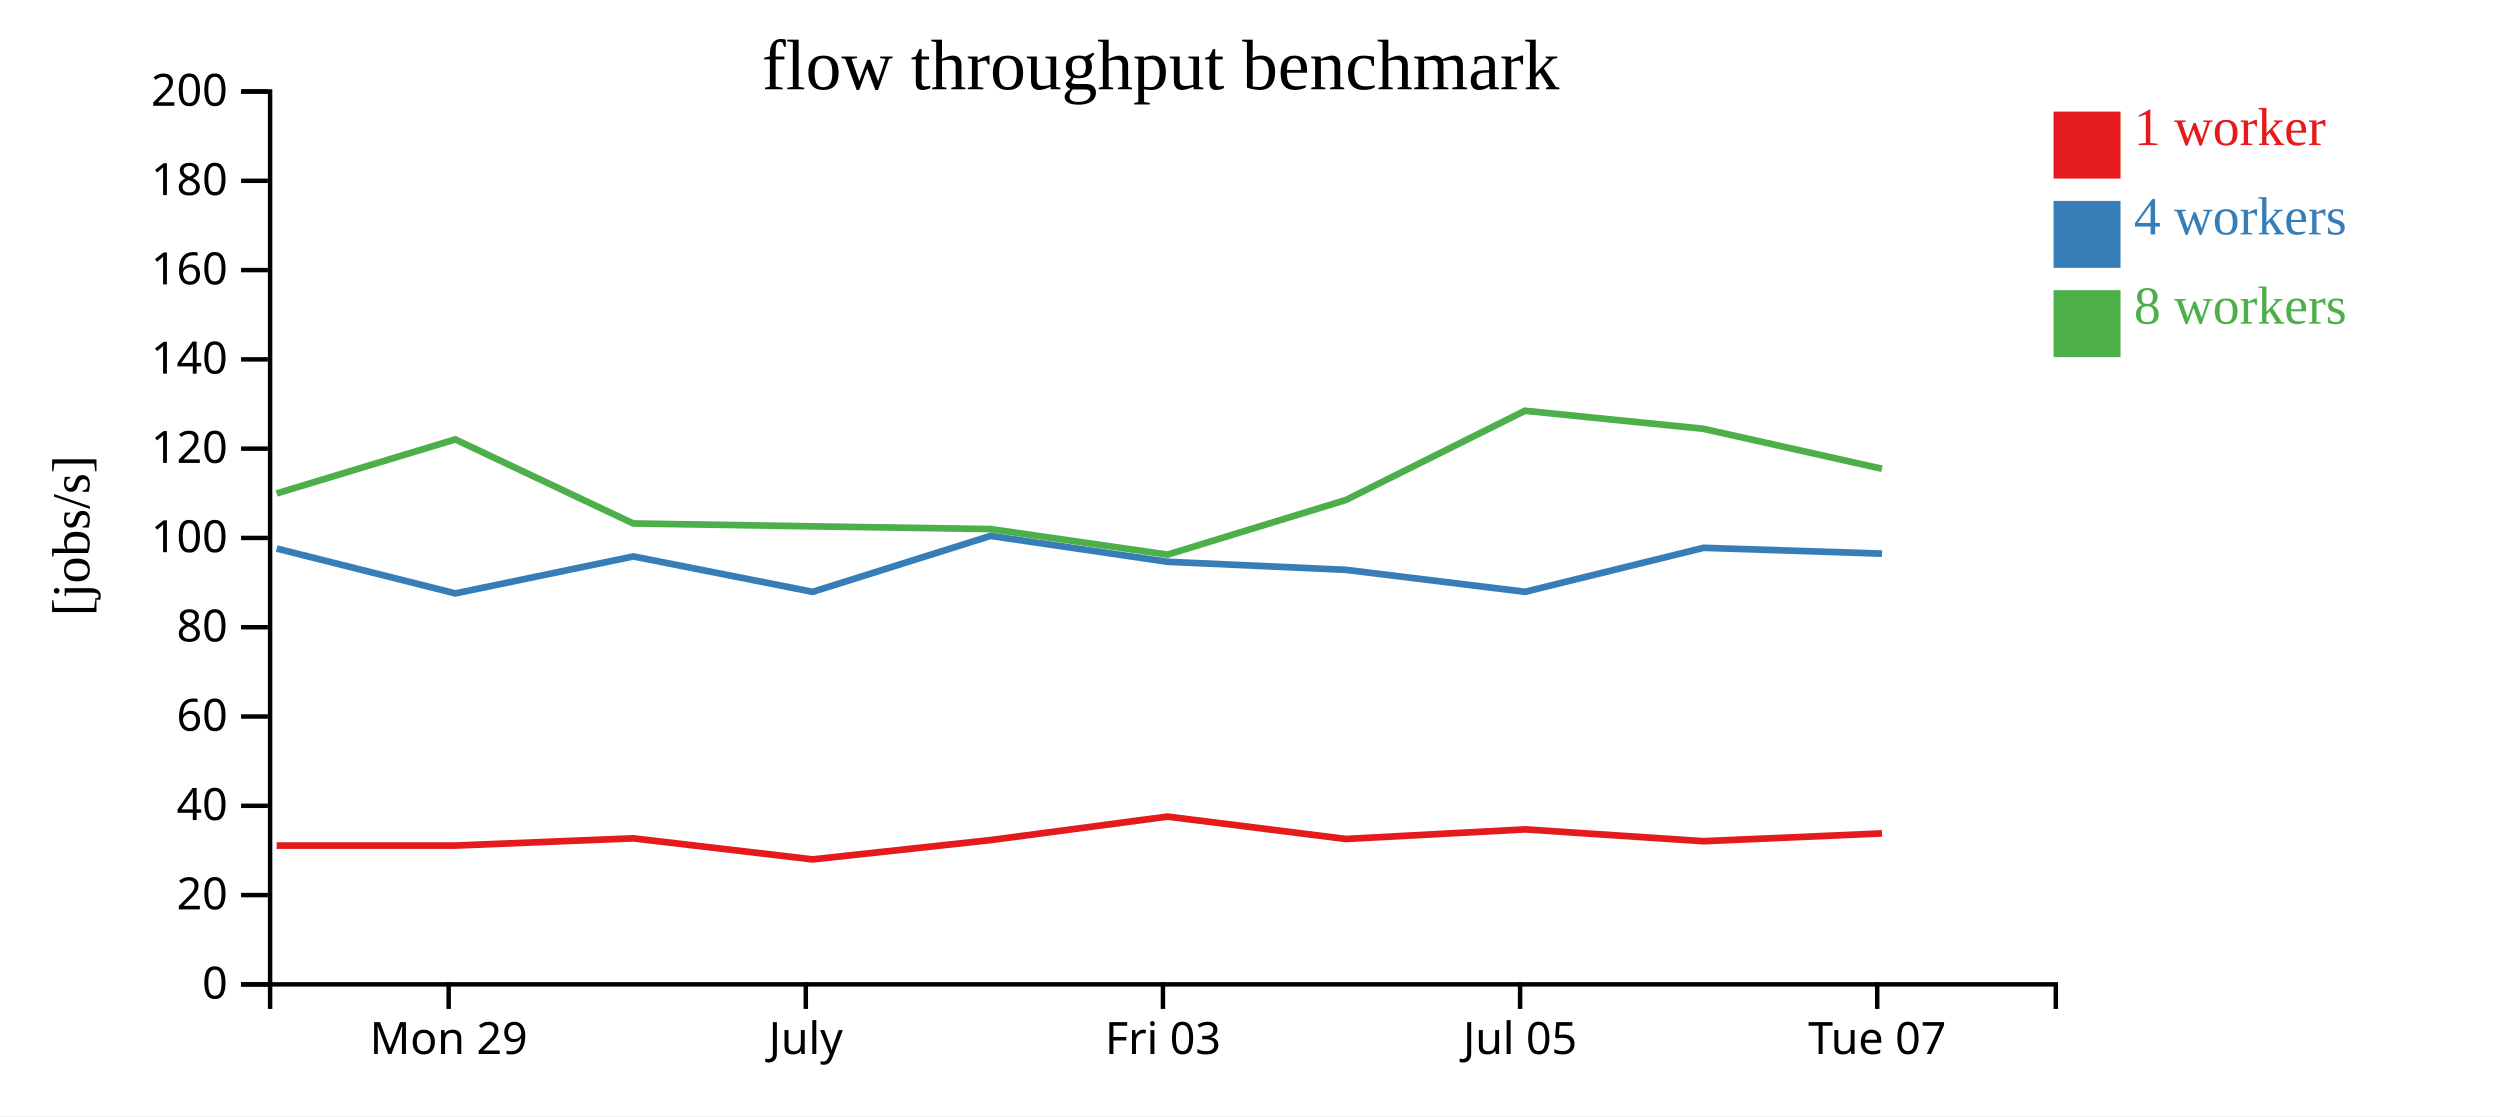
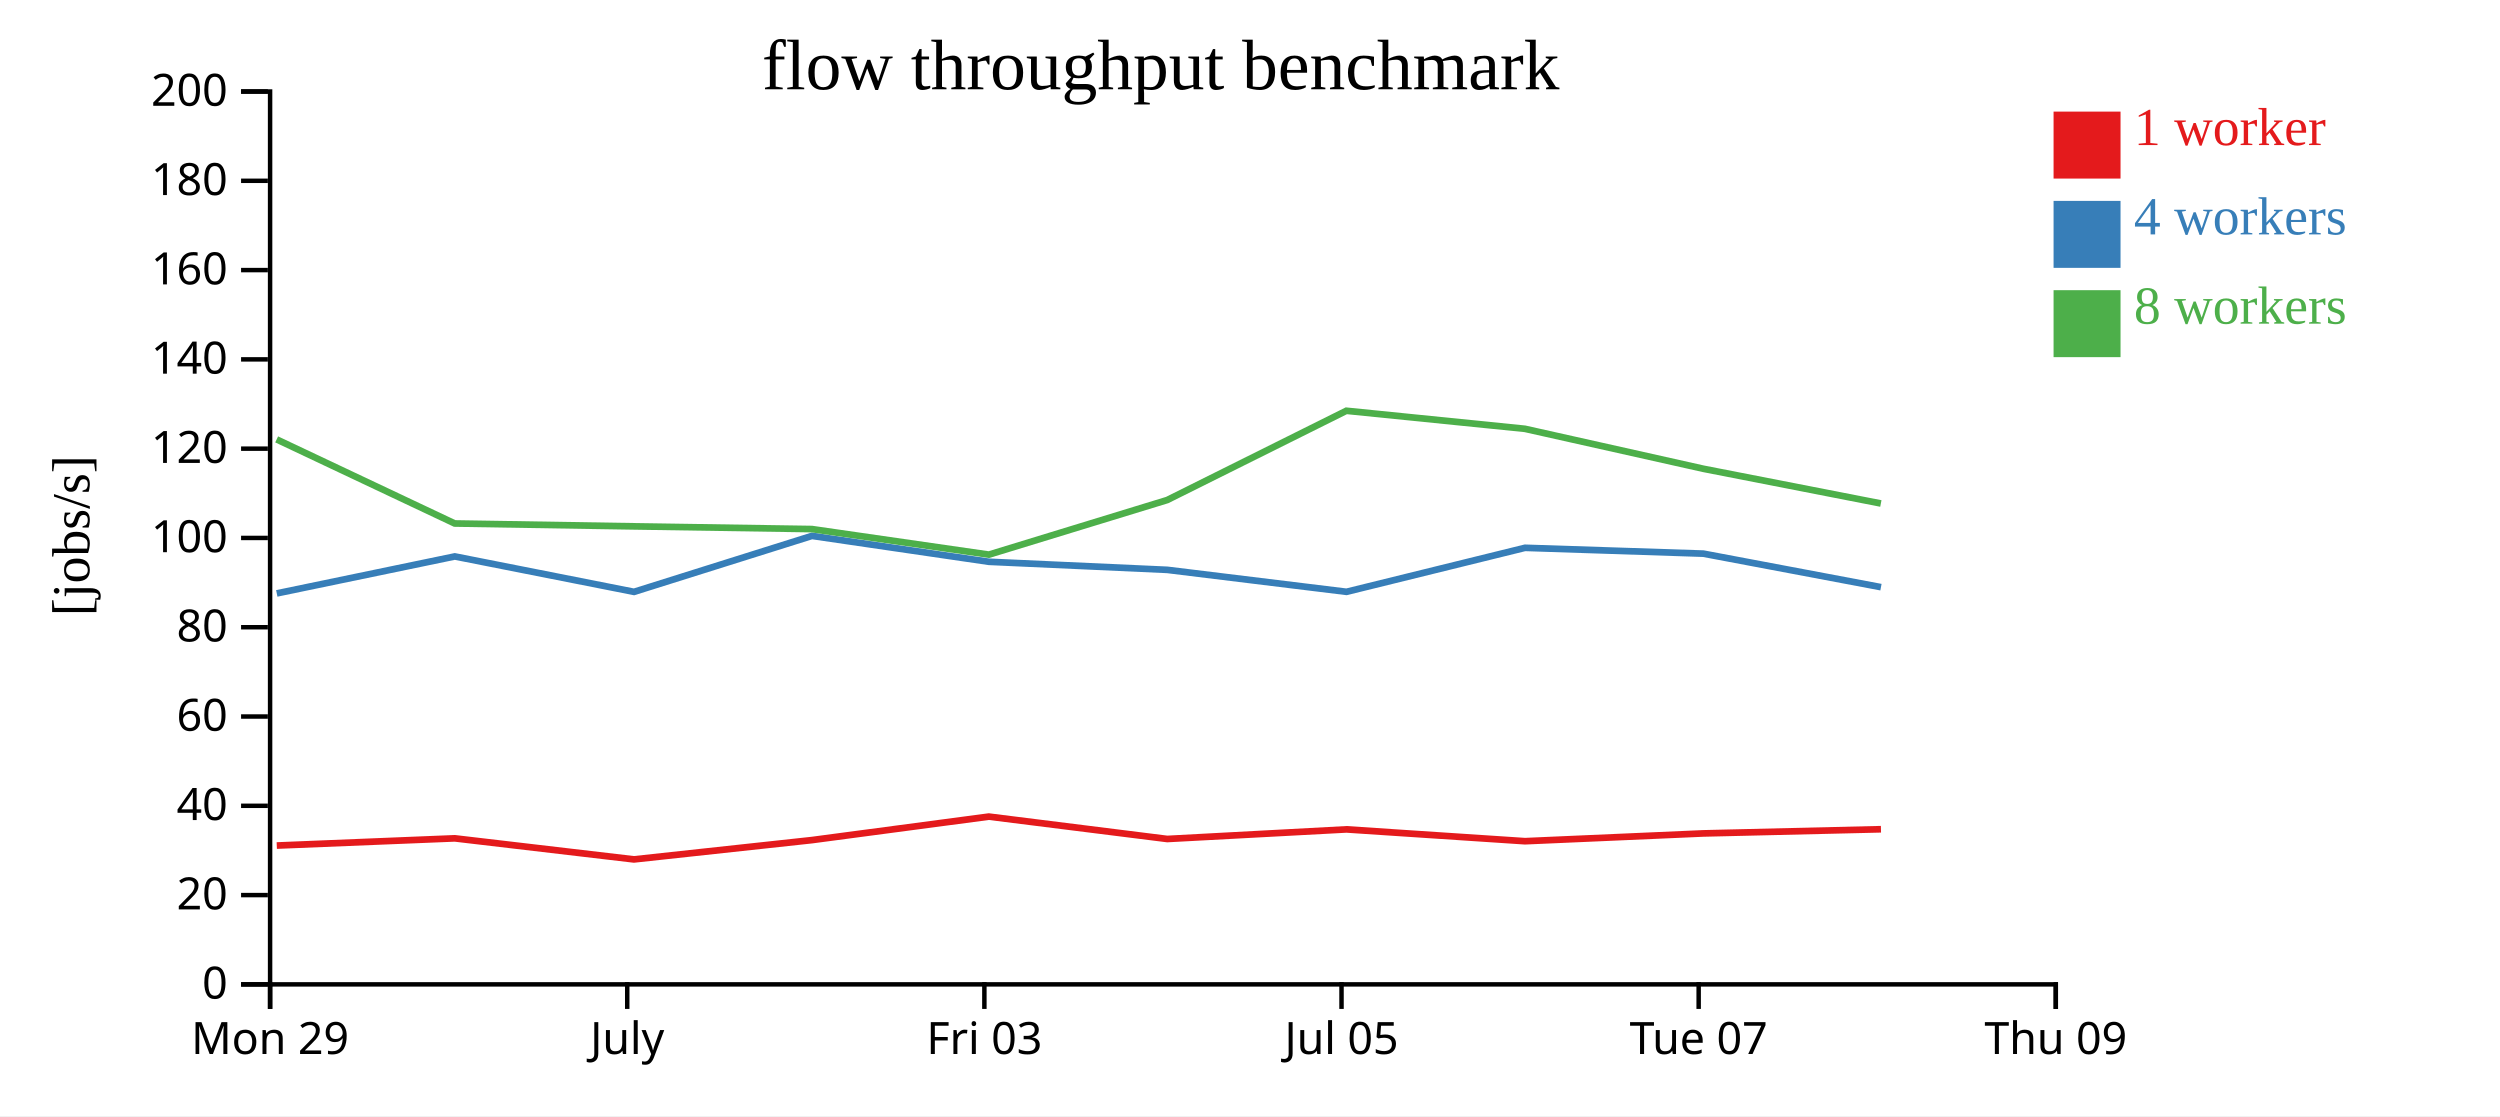
<svg xmlns="http://www.w3.org/2000/svg" width="560" height="250">
  <rect width="100%" height="100%" fill="white" />
  <g transform="translate(60,20)">
    <g transform="translate(0,200)" fill="none" font-size="10" font-family="sans-serif" text-anchor="middle">
      <path class="domain" stroke="currentColor" d="M0.5,6V0.5H400.5V6" />
-       <g class="tick" opacity="1" transform="translate(40.5,0)">
+       <g class="tick" opacity="1" transform="translate(0.5,0)">
        <line stroke="currentColor" y2="6" />
        <text fill="currentColor" y="9" dy="0.71em">Mon 29</text>
      </g>
-       <g class="tick" opacity="1" transform="translate(120.5,0)">
+       <g class="tick" opacity="1" transform="translate(80.5,0)">
        <line stroke="currentColor" y2="6" />
        <text fill="currentColor" y="9" dy="0.71em">July</text>
      </g>
-       <g class="tick" opacity="1" transform="translate(200.5,0)">
+       <g class="tick" opacity="1" transform="translate(160.5,0)">
        <line stroke="currentColor" y2="6" />
        <text fill="currentColor" y="9" dy="0.71em">Fri 03</text>
      </g>
-       <g class="tick" opacity="1" transform="translate(280.5,0)">
+       <g class="tick" opacity="1" transform="translate(240.5,0)">
        <line stroke="currentColor" y2="6" />
        <text fill="currentColor" y="9" dy="0.71em">Jul 05</text>
      </g>
-       <g class="tick" opacity="1" transform="translate(360.5,0)">
+       <g class="tick" opacity="1" transform="translate(320.5,0)">
        <line stroke="currentColor" y2="6" />
        <text fill="currentColor" y="9" dy="0.71em">Tue 07</text>
+       </g>
+       <g class="tick" opacity="1" transform="translate(400.5,0)">
+         <line stroke="currentColor" y2="6" />
+         <text fill="currentColor" y="9" dy="0.71em">Thu 09</text>
      </g>
    </g>
    <g fill="none" font-size="10" font-family="sans-serif" text-anchor="end">
      <path class="domain" stroke="currentColor" d="M-6,200.5H0.5V0.5H-6" />
      <g class="tick" opacity="1" transform="translate(0,200.5)">
        <line stroke="currentColor" x2="-6" />
        <text fill="currentColor" x="-9" dy="0.32em">0</text>
      </g>
      <g class="tick" opacity="1" transform="translate(0,180.5)">
        <line stroke="currentColor" x2="-6" />
        <text fill="currentColor" x="-9" dy="0.32em">20</text>
      </g>
      <g class="tick" opacity="1" transform="translate(0,160.5)">
        <line stroke="currentColor" x2="-6" />
        <text fill="currentColor" x="-9" dy="0.32em">40</text>
      </g>
      <g class="tick" opacity="1" transform="translate(0,140.5)">
        <line stroke="currentColor" x2="-6" />
        <text fill="currentColor" x="-9" dy="0.32em">60</text>
      </g>
      <g class="tick" opacity="1" transform="translate(0,120.5)">
        <line stroke="currentColor" x2="-6" />
        <text fill="currentColor" x="-9" dy="0.32em">80</text>
      </g>
      <g class="tick" opacity="1" transform="translate(0,100.5)">
        <line stroke="currentColor" x2="-6" />
        <text fill="currentColor" x="-9" dy="0.32em">100</text>
      </g>
      <g class="tick" opacity="1" transform="translate(0,80.5)">
        <line stroke="currentColor" x2="-6" />
        <text fill="currentColor" x="-9" dy="0.32em">120</text>
      </g>
      <g class="tick" opacity="1" transform="translate(0,60.5)">
        <line stroke="currentColor" x2="-6" />
        <text fill="currentColor" x="-9" dy="0.32em">140</text>
      </g>
      <g class="tick" opacity="1" transform="translate(0,40.5)">
        <line stroke="currentColor" x2="-6" />
        <text fill="currentColor" x="-9" dy="0.32em">160</text>
      </g>
      <g class="tick" opacity="1" transform="translate(0,20.5)">
        <line stroke="currentColor" x2="-6" />
        <text fill="currentColor" x="-9" dy="0.32em">180</text>
      </g>
      <g class="tick" opacity="1" transform="translate(0,0.5)">
        <line stroke="currentColor" x2="-6" />
        <text fill="currentColor" x="-9" dy="0.32em">200</text>
      </g>
    </g>
    <text text-anchor="middle" style="font-size: 12px" transform="rotate(-90)" y="-40" x="-100">[jobs/s]</text>
    <text text-anchor="middle" style="font-size: 16px" y="0" x="200">flow throughput benchmark</text>
-     <path class="line" fill="none" stroke="#e41a1c" stroke-width="1.5" d="M1.971,169.404L41.996,169.404L81.87,167.788L122,172.506L161.877,168.181L201.494,162.919L241.462,167.932L281.6,165.782L321.601,168.43L361.573,166.684" />
-     <path class="line" fill="none" stroke="#377eb8" stroke-width="1.5" d="M1.972,102.875L41.997,112.922L81.871,104.641L122.016,112.577L161.877,100.04L201.508,105.838L241.47,107.647L281.612,112.567L321.598,102.711L361.564,104.018" />
-     <path class="line" fill="none" stroke="#4daf4a" stroke-width="1.5" d="M1.964,90.527L41.971,78.424L81.855,97.26L121.984,97.904L161.865,98.512L201.509,104.239L241.448,92.009L281.583,72.014L321.581,76.054L361.547,85.005" />
+     <path class="line" fill="none" stroke="#e41a1c" stroke-width="1.5" d="M1.996,169.404L41.87,167.788L82,172.506L121.877,168.181L161.494,162.919L201.462,167.932L241.6,165.782L281.601,168.43L321.573,166.684L361.334,165.749" />
+     <path class="line" fill="none" stroke="#377eb8" stroke-width="1.5" d="M1.997,112.922L41.871,104.641L82.016,112.577L121.877,100.04L161.508,105.838L201.47,107.647L241.612,112.567L281.598,102.711L321.564,104.018L361.335,111.525" />
+     <path class="line" fill="none" stroke="#4daf4a" stroke-width="1.5" d="M1.971,78.424L41.855,97.26L81.984,97.904L121.865,98.512L161.509,104.239L201.448,92.009L241.583,72.014L281.581,76.054L321.547,85.005L361.313,92.781" />
    <rect class="dot" x="400" y="5" width="15" height="15" style="fill: #e41a1c;" />
    <rect class="dot" x="400" y="25" width="15" height="15" style="fill: #377eb8;" />
    <rect class="dot" x="400" y="45" width="15" height="15" style="fill: #4daf4a;" />
    <text class="label" x="418" y="12.5" style="fill: #e41a1c; alignment-baseline: middle;" text-anchor="left">1 worker</text>
    <text class="label" x="418" y="32.5" style="fill: #377eb8; alignment-baseline: middle;" text-anchor="left">4 workers</text>
    <text class="label" x="418" y="52.5" style="fill: #4daf4a; alignment-baseline: middle;" text-anchor="left">8 workers</text>
  </g>
</svg>
